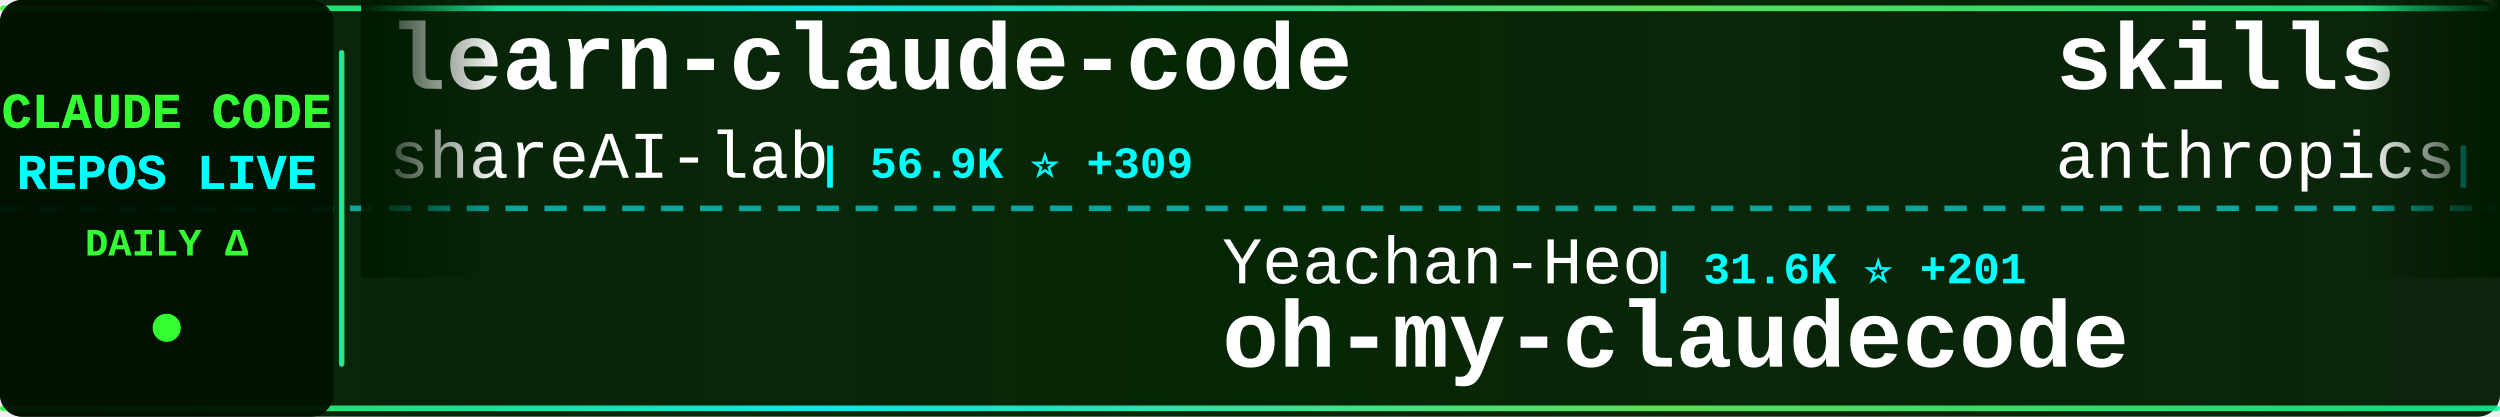
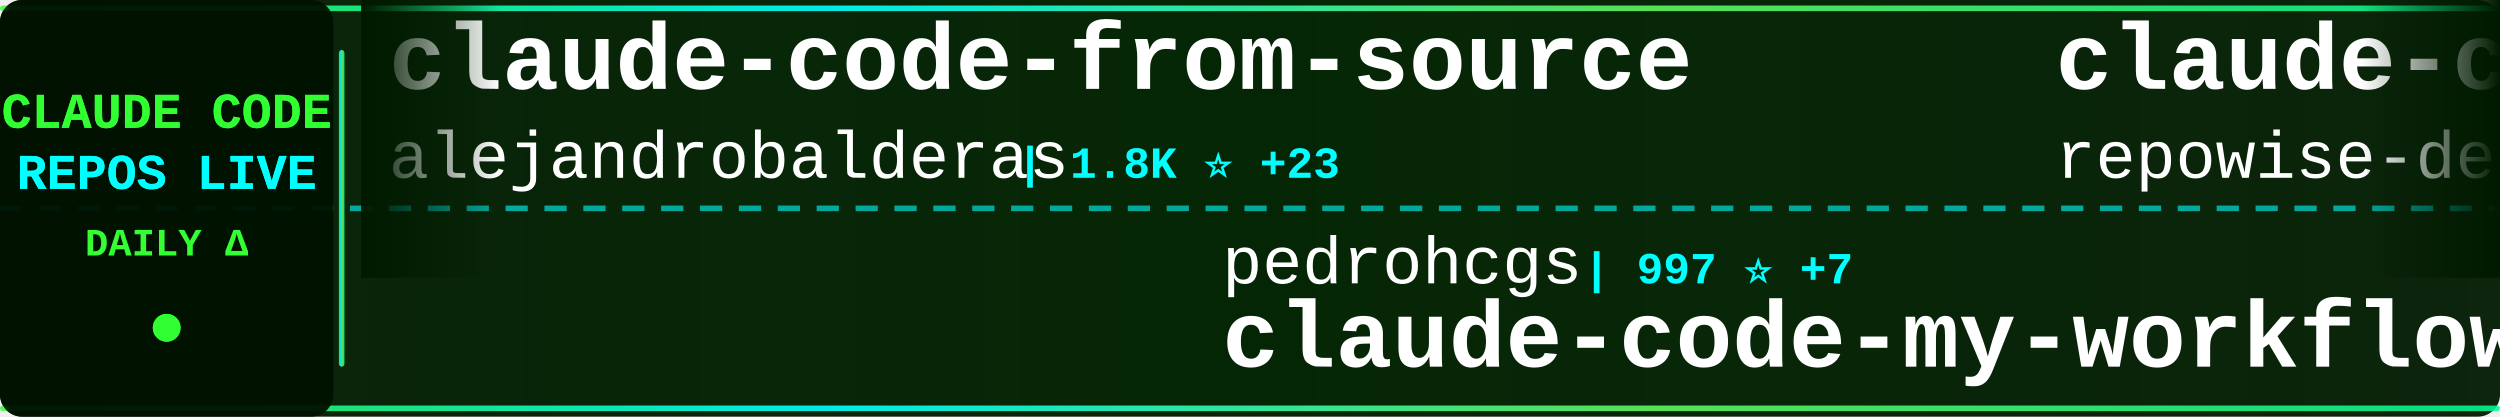
<svg xmlns="http://www.w3.org/2000/svg" width="900" height="150">
  <defs>
    <linearGradient id="tickerBg" x1="0%" y1="0%" x2="100%" y2="0%">
      <stop offset="0%" style="stop-color:#001a00;stop-opacity:0.95" />
      <stop offset="50%" style="stop-color:#002200;stop-opacity:0.98" />
      <stop offset="100%" style="stop-color:#001a00;stop-opacity:0.95" />
    </linearGradient>
    <linearGradient id="borderGrad" x1="0%" y1="0%" x2="100%" y2="0%">
      <stop offset="0%" style="stop-color:#33ff33;stop-opacity:0.85">
        <animate attributeName="stop-opacity" values="0.85;1;0.85" dur="2s" repeatCount="indefinite" />
      </stop>
      <stop offset="33%" style="stop-color:#00ffff;stop-opacity:0.9">
        <animate attributeName="stop-opacity" values="0.9;1;0.9" dur="2.2s" repeatCount="indefinite" />
      </stop>
      <stop offset="66%" style="stop-color:#66ff66;stop-opacity:0.85">
        <animate attributeName="stop-opacity" values="0.85;1;0.85" dur="1.8s" repeatCount="indefinite" />
      </stop>
      <stop offset="100%" style="stop-color:#00ff99;stop-opacity:0.85">
        <animate attributeName="stop-opacity" values="0.85;1;0.85" dur="2s" repeatCount="indefinite" />
      </stop>
    </linearGradient>
    <filter id="textGlow">
      <feGaussianBlur stdDeviation="0.1" result="coloredBlur" />
      <feMerge>
        <feMergeNode in="coloredBlur" />
        <feMergeNode in="SourceGraphic" />
      </feMerge>
    </filter>
    <filter id="metricGlow">
      <feGaussianBlur stdDeviation="0.2" result="coloredBlur" />
      <feMerge>
        <feMergeNode in="coloredBlur" />
        <feMergeNode in="SourceGraphic" />
      </feMerge>
    </filter>
    <linearGradient id="leftFade" x1="0%" y1="0%" x2="100%" y2="0%">
      <stop offset="0%" style="stop-color:#001a00;stop-opacity:1" />
      <stop offset="100%" style="stop-color:#001a00;stop-opacity:0" />
    </linearGradient>
    <linearGradient id="rightFade" x1="0%" y1="0%" x2="100%" y2="0%">
      <stop offset="0%" style="stop-color:#001a00;stop-opacity:0" />
      <stop offset="100%" style="stop-color:#001a00;stop-opacity:1" />
    </linearGradient>
  </defs>
  <rect width="900" height="150" fill="url(#tickerBg)" rx="8" />
  <rect x="0" y="2" width="900" height="2" fill="url(#borderGrad)" rx="1" />
  <rect x="0" y="146" width="900" height="2" fill="url(#borderGrad)" rx="1" />
  <line x1="0" y1="75" x2="900" y2="75" stroke="#00ffff" stroke-width="2" stroke-dasharray="8 6" opacity="0.6" />
  <rect x="0" y="0" width="120" height="150" fill="#001100" opacity="0.95" rx="8" />
  <text x="60" y="46" font-family="'Courier New', monospace" font-size="18" font-weight="bold" fill="#33ff33" text-anchor="middle" filter="url(#textGlow)">
    CLAUDE CODE
  </text>
  <text x="60" y="68" font-family="'Courier New', monospace" font-size="18" font-weight="bold" fill="#00ffff" text-anchor="middle" filter="url(#textGlow)">
    REPOS LIVE
  </text>
  <text x="60" y="92" font-family="'Courier New', monospace" font-size="14" font-weight="bold" fill="#33ff33" text-anchor="middle">
    DAILY Δ
  </text>
  <circle cx="60" cy="118" r="5" fill="#33ff33" filter="url(#metricGlow)">
    <animate attributeName="r" values="4;6;4" dur="1.5s" repeatCount="indefinite" />
    <animate attributeName="opacity" values="0.6;1;0.6" dur="1.5s" repeatCount="indefinite" />
  </circle>
  <rect x="122" y="18" width="2" height="114" fill="url(#borderGrad)" rx="1" />
  <clipPath id="tickerClip">
    <rect x="130" y="0" width="770" height="150" />
  </clipPath>
  <g clip-path="url(#tickerClip)">
    <g id="tickerItems">
      <animateTransform attributeName="transform" attributeType="XML" type="translate" from="0 0" to="-3000 0" dur="54s" repeatCount="indefinite" />
      <g transform="translate(0, 0)">
-         <text x="140" y="32" font-family="'Courier New', monospace" font-size="34" font-weight="bold" fill="#ffffff">learn-claude-code</text>
-         <text x="140" y="64" font-family="'Courier New', monospace" font-size="24" font-weight="normal" fill="#ffffff" opacity="1.0">shareAI-lab</text>
-         <text x="294" y="64" font-family="'Courier New', monospace" font-size="16" font-weight="bold" fill="#00ffff"> | 56.9K ⭐ +309</text>
+         <text x="140" y="32" font-family="'Courier New', monospace" font-size="34" font-weight="bold" fill="#ffffff">claude-code-from-source</text>
+         <text x="140" y="64" font-family="'Courier New', monospace" font-size="24" font-weight="normal" fill="#ffffff" opacity="1.0">alejandrobalderas</text>
+         <text x="366" y="64" font-family="'Courier New', monospace" font-size="16" font-weight="bold" fill="#00ffff"> | 1.8K ⭐ +23</text>
      </g>
      <g transform="translate(300, 0)">
-         <text x="140" y="102" font-family="'Courier New', monospace" font-size="24" font-weight="normal" fill="#ffffff" opacity="1.0">Yeachan-Heo</text>
-         <text x="294" y="102" font-family="'Courier New', monospace" font-size="16" font-weight="bold" fill="#00ffff"> | 31.6K ⭐ +201</text>
-         <text x="140" y="132" font-family="'Courier New', monospace" font-size="34" font-weight="bold" fill="#ffffff">oh-my-claudecode</text>
+         <text x="140" y="102" font-family="'Courier New', monospace" font-size="24" font-weight="normal" fill="#ffffff" opacity="1.0">pedrohcgs</text>
+         <text x="270" y="102" font-family="'Courier New', monospace" font-size="16" font-weight="bold" fill="#00ffff"> | 997 ⭐ +7</text>
+         <text x="140" y="132" font-family="'Courier New', monospace" font-size="34" font-weight="bold" fill="#ffffff">claude-code-my-workflow</text>
      </g>
      <g transform="translate(600, 0)">
-         <text x="140" y="32" font-family="'Courier New', monospace" font-size="34" font-weight="bold" fill="#ffffff">skills</text>
-         <text x="140" y="64" font-family="'Courier New', monospace" font-size="24" font-weight="normal" fill="#ffffff" opacity="1.0">anthropics</text>
-         <text x="282" y="64" font-family="'Courier New', monospace" font-size="16" font-weight="bold" fill="#00ffff"> | 124.8K ⭐ +586</text>
+         <text x="140" y="32" font-family="'Courier New', monospace" font-size="34" font-weight="bold" fill="#ffffff">claude-code-prompts</text>
+         <text x="140" y="64" font-family="'Courier New', monospace" font-size="24" font-weight="normal" fill="#ffffff" opacity="1.0">repowise-dev</text>
+         <text x="306" y="64" font-family="'Courier New', monospace" font-size="16" font-weight="bold" fill="#00ffff"> | 972 ⭐ +2</text>
      </g>
      <g transform="translate(900, 0)">
+         <text x="140" y="102" font-family="'Courier New', monospace" font-size="24" font-weight="normal" fill="#ffffff" opacity="1.0">snarktank</text>
+         <text x="270" y="102" font-family="'Courier New', monospace" font-size="16" font-weight="bold" fill="#00ffff"> | 17.9K ⭐ +89</text>
+         <text x="140" y="132" font-family="'Courier New', monospace" font-size="34" font-weight="bold" fill="#ffffff">ralph</text>
+       </g>
+       <g transform="translate(1200, 0)">
+         <text x="140" y="32" font-family="'Courier New', monospace" font-size="34" font-weight="bold" fill="#ffffff">claude-code-cli</text>
+         <text x="140" y="64" font-family="'Courier New', monospace" font-size="24" font-weight="normal" fill="#ffffff" opacity="1.0">huangserva</text>
+         <text x="282" y="64" font-family="'Courier New', monospace" font-size="16" font-weight="bold" fill="#00ffff"> | 565 ⭐ +1</text>
+       </g>
+       <g transform="translate(1500, 0)">
+         <text x="140" y="102" font-family="'Courier New', monospace" font-size="24" font-weight="normal" fill="#ffffff" opacity="1.0">Cranot</text>
+         <text x="234" y="102" font-family="'Courier New', monospace" font-size="16" font-weight="bold" fill="#00ffff"> | 2.6K ⭐</text>
+         <text x="140" y="132" font-family="'Courier New', monospace" font-size="34" font-weight="bold" fill="#ffffff">claude-code-guide</text>
+       </g>
+       <g transform="translate(1800, 0)">
+         <text x="140" y="32" font-family="'Courier New', monospace" font-size="34" font-weight="bold" fill="#ffffff">claude-code-source-code</text>
+         <text x="140" y="64" font-family="'Courier New', monospace" font-size="24" font-weight="normal" fill="#ffffff" opacity="1.0">777genius</text>
+         <text x="270" y="64" font-family="'Courier New', monospace" font-size="16" font-weight="bold" fill="#00ffff"> | 901 ⭐ +2</text>
+       </g>
+       <g transform="translate(2100, 0)">
+         <text x="140" y="102" font-family="'Courier New', monospace" font-size="24" font-weight="normal" fill="#ffffff" opacity="1.0">Alishahryar1</text>
+         <text x="306" y="102" font-family="'Courier New', monospace" font-size="16" font-weight="bold" fill="#00ffff"> | 15.8K ⭐ +2.7K</text>
+         <text x="140" y="132" font-family="'Courier New', monospace" font-size="34" font-weight="bold" fill="#ffffff">free-claude-code</text>
+       </g>
+       <g transform="translate(2400, 0)">
+         <text x="140" y="32" font-family="'Courier New', monospace" font-size="34" font-weight="bold" fill="#ffffff">claude-task-master</text>
+         <text x="140" y="64" font-family="'Courier New', monospace" font-size="24" font-weight="normal" fill="#ffffff" opacity="1.0">eyaltoledano</text>
+         <text x="306" y="64" font-family="'Courier New', monospace" font-size="16" font-weight="bold" fill="#00ffff"> | 26.9K ⭐ +37</text>
+       </g>
+       <g transform="translate(2700, 0)">
+         <text x="140" y="102" font-family="'Courier New', monospace" font-size="24" font-weight="normal" fill="#ffffff" opacity="1.0">fazxes</text>
+         <text x="234" y="102" font-family="'Courier New', monospace" font-size="16" font-weight="bold" fill="#00ffff"> | 211 ⭐</text>
+         <text x="140" y="132" font-family="'Courier New', monospace" font-size="34" font-weight="bold" fill="#ffffff">Claude-code</text>
+       </g>
+       <g transform="translate(3000, 0)">
+         <text x="140" y="32" font-family="'Courier New', monospace" font-size="34" font-weight="bold" fill="#ffffff">claude-code-from-source</text>
+         <text x="140" y="64" font-family="'Courier New', monospace" font-size="24" font-weight="normal" fill="#ffffff" opacity="1.0">alejandrobalderas</text>
+         <text x="366" y="64" font-family="'Courier New', monospace" font-size="16" font-weight="bold" fill="#00ffff"> | 1.8K ⭐ +23</text>
+       </g>
+       <g transform="translate(3300, 0)">
        <text x="140" y="102" font-family="'Courier New', monospace" font-size="24" font-weight="normal" fill="#ffffff" opacity="1.0">pedrohcgs</text>
-         <text x="270" y="102" font-family="'Courier New', monospace" font-size="16" font-weight="bold" fill="#00ffff"> | 996 ⭐ +6</text>
+         <text x="270" y="102" font-family="'Courier New', monospace" font-size="16" font-weight="bold" fill="#00ffff"> | 997 ⭐ +7</text>
        <text x="140" y="132" font-family="'Courier New', monospace" font-size="34" font-weight="bold" fill="#ffffff">claude-code-my-workflow</text>
      </g>
-       <g transform="translate(1200, 0)">
-         <text x="140" y="32" font-family="'Courier New', monospace" font-size="34" font-weight="bold" fill="#ffffff">antigravity-awesome-skil...</text>
-         <text x="140" y="64" font-family="'Courier New', monospace" font-size="24" font-weight="normal" fill="#ffffff" opacity="1.0">sickn33</text>
-         <text x="246" y="64" font-family="'Courier New', monospace" font-size="16" font-weight="bold" fill="#00ffff"> | 35.4K ⭐ +151</text>
-       </g>
-       <g transform="translate(1500, 0)">
-         <text x="140" y="102" font-family="'Courier New', monospace" font-size="24" font-weight="normal" fill="#ffffff" opacity="1.0">Hyper66666</text>
-         <text x="282" y="102" font-family="'Courier New', monospace" font-size="16" font-weight="bold" fill="#00ffff"> | 213 ⭐</text>
-         <text x="140" y="132" font-family="'Courier New', monospace" font-size="34" font-weight="bold" fill="#ffffff">claude-code-sourcemap</text>
-       </g>
-       <g transform="translate(1800, 0)">
-         <text x="140" y="32" font-family="'Courier New', monospace" font-size="34" font-weight="bold" fill="#ffffff">claude-code-reverse</text>
-         <text x="140" y="64" font-family="'Courier New', monospace" font-size="24" font-weight="normal" fill="#ffffff" opacity="1.0">Yuyz0112</text>
-         <text x="258" y="64" font-family="'Courier New', monospace" font-size="16" font-weight="bold" fill="#00ffff"> | 2.4K ⭐ +1</text>
-       </g>
-       <g transform="translate(2100, 0)">
-         <text x="140" y="102" font-family="'Courier New', monospace" font-size="24" font-weight="normal" fill="#ffffff" opacity="1.0">siteboon</text>
-         <text x="258" y="102" font-family="'Courier New', monospace" font-size="16" font-weight="bold" fill="#00ffff"> | 10.3K ⭐ +44</text>
-         <text x="140" y="132" font-family="'Courier New', monospace" font-size="34" font-weight="bold" fill="#ffffff">claudecodeui</text>
-       </g>
-       <g transform="translate(2400, 0)">
-         <text x="140" y="32" font-family="'Courier New', monospace" font-size="34" font-weight="bold" fill="#ffffff">Claude-Code-Game-Studios</text>
-         <text x="140" y="64" font-family="'Courier New', monospace" font-size="24" font-weight="normal" fill="#ffffff" opacity="1.0">Donchitos</text>
-         <text x="270" y="64" font-family="'Courier New', monospace" font-size="16" font-weight="bold" fill="#00ffff"> | 16.4K ⭐ +139</text>
-       </g>
-       <g transform="translate(2700, 0)">
-         <text x="140" y="102" font-family="'Courier New', monospace" font-size="24" font-weight="normal" fill="#ffffff" opacity="1.0">Piebald-AI</text>
-         <text x="282" y="102" font-family="'Courier New', monospace" font-size="16" font-weight="bold" fill="#00ffff"> | 9.6K ⭐ +52</text>
-         <text x="140" y="132" font-family="'Courier New', monospace" font-size="34" font-weight="bold" fill="#ffffff">claude-code-system-promp...</text>
-       </g>
-       <g transform="translate(3000, 0)">
-         <text x="140" y="32" font-family="'Courier New', monospace" font-size="34" font-weight="bold" fill="#ffffff">learn-claude-code</text>
-         <text x="140" y="64" font-family="'Courier New', monospace" font-size="24" font-weight="normal" fill="#ffffff" opacity="1.0">shareAI-lab</text>
-         <text x="294" y="64" font-family="'Courier New', monospace" font-size="16" font-weight="bold" fill="#00ffff"> | 56.9K ⭐ +309</text>
-       </g>
-       <g transform="translate(3300, 0)">
-         <text x="140" y="102" font-family="'Courier New', monospace" font-size="24" font-weight="normal" fill="#ffffff" opacity="1.0">Yeachan-Heo</text>
-         <text x="294" y="102" font-family="'Courier New', monospace" font-size="16" font-weight="bold" fill="#00ffff"> | 31.6K ⭐ +201</text>
-         <text x="140" y="132" font-family="'Courier New', monospace" font-size="34" font-weight="bold" fill="#ffffff">oh-my-claudecode</text>
-       </g>
      <g transform="translate(3600, 0)">
-         <text x="140" y="32" font-family="'Courier New', monospace" font-size="34" font-weight="bold" fill="#ffffff">skills</text>
-         <text x="140" y="64" font-family="'Courier New', monospace" font-size="24" font-weight="normal" fill="#ffffff" opacity="1.0">anthropics</text>
-         <text x="282" y="64" font-family="'Courier New', monospace" font-size="16" font-weight="bold" fill="#00ffff"> | 124.8K ⭐ +586</text>
+         <text x="140" y="32" font-family="'Courier New', monospace" font-size="34" font-weight="bold" fill="#ffffff">claude-code-prompts</text>
+         <text x="140" y="64" font-family="'Courier New', monospace" font-size="24" font-weight="normal" fill="#ffffff" opacity="1.0">repowise-dev</text>
+         <text x="306" y="64" font-family="'Courier New', monospace" font-size="16" font-weight="bold" fill="#00ffff"> | 972 ⭐ +2</text>
      </g>
      <g transform="translate(3900, 0)">
-         <text x="140" y="102" font-family="'Courier New', monospace" font-size="24" font-weight="normal" fill="#ffffff" opacity="1.0">pedrohcgs</text>
-         <text x="270" y="102" font-family="'Courier New', monospace" font-size="16" font-weight="bold" fill="#00ffff"> | 996 ⭐ +6</text>
-         <text x="140" y="132" font-family="'Courier New', monospace" font-size="34" font-weight="bold" fill="#ffffff">claude-code-my-workflow</text>
+         <text x="140" y="102" font-family="'Courier New', monospace" font-size="24" font-weight="normal" fill="#ffffff" opacity="1.0">snarktank</text>
+         <text x="270" y="102" font-family="'Courier New', monospace" font-size="16" font-weight="bold" fill="#00ffff"> | 17.9K ⭐ +89</text>
+         <text x="140" y="132" font-family="'Courier New', monospace" font-size="34" font-weight="bold" fill="#ffffff">ralph</text>
      </g>
    </g>
  </g>
  <rect x="130" y="0" width="50" height="100" fill="url(#leftFade)" />
  <rect x="850" y="0" width="50" height="100" fill="url(#rightFade)" />
</svg>
